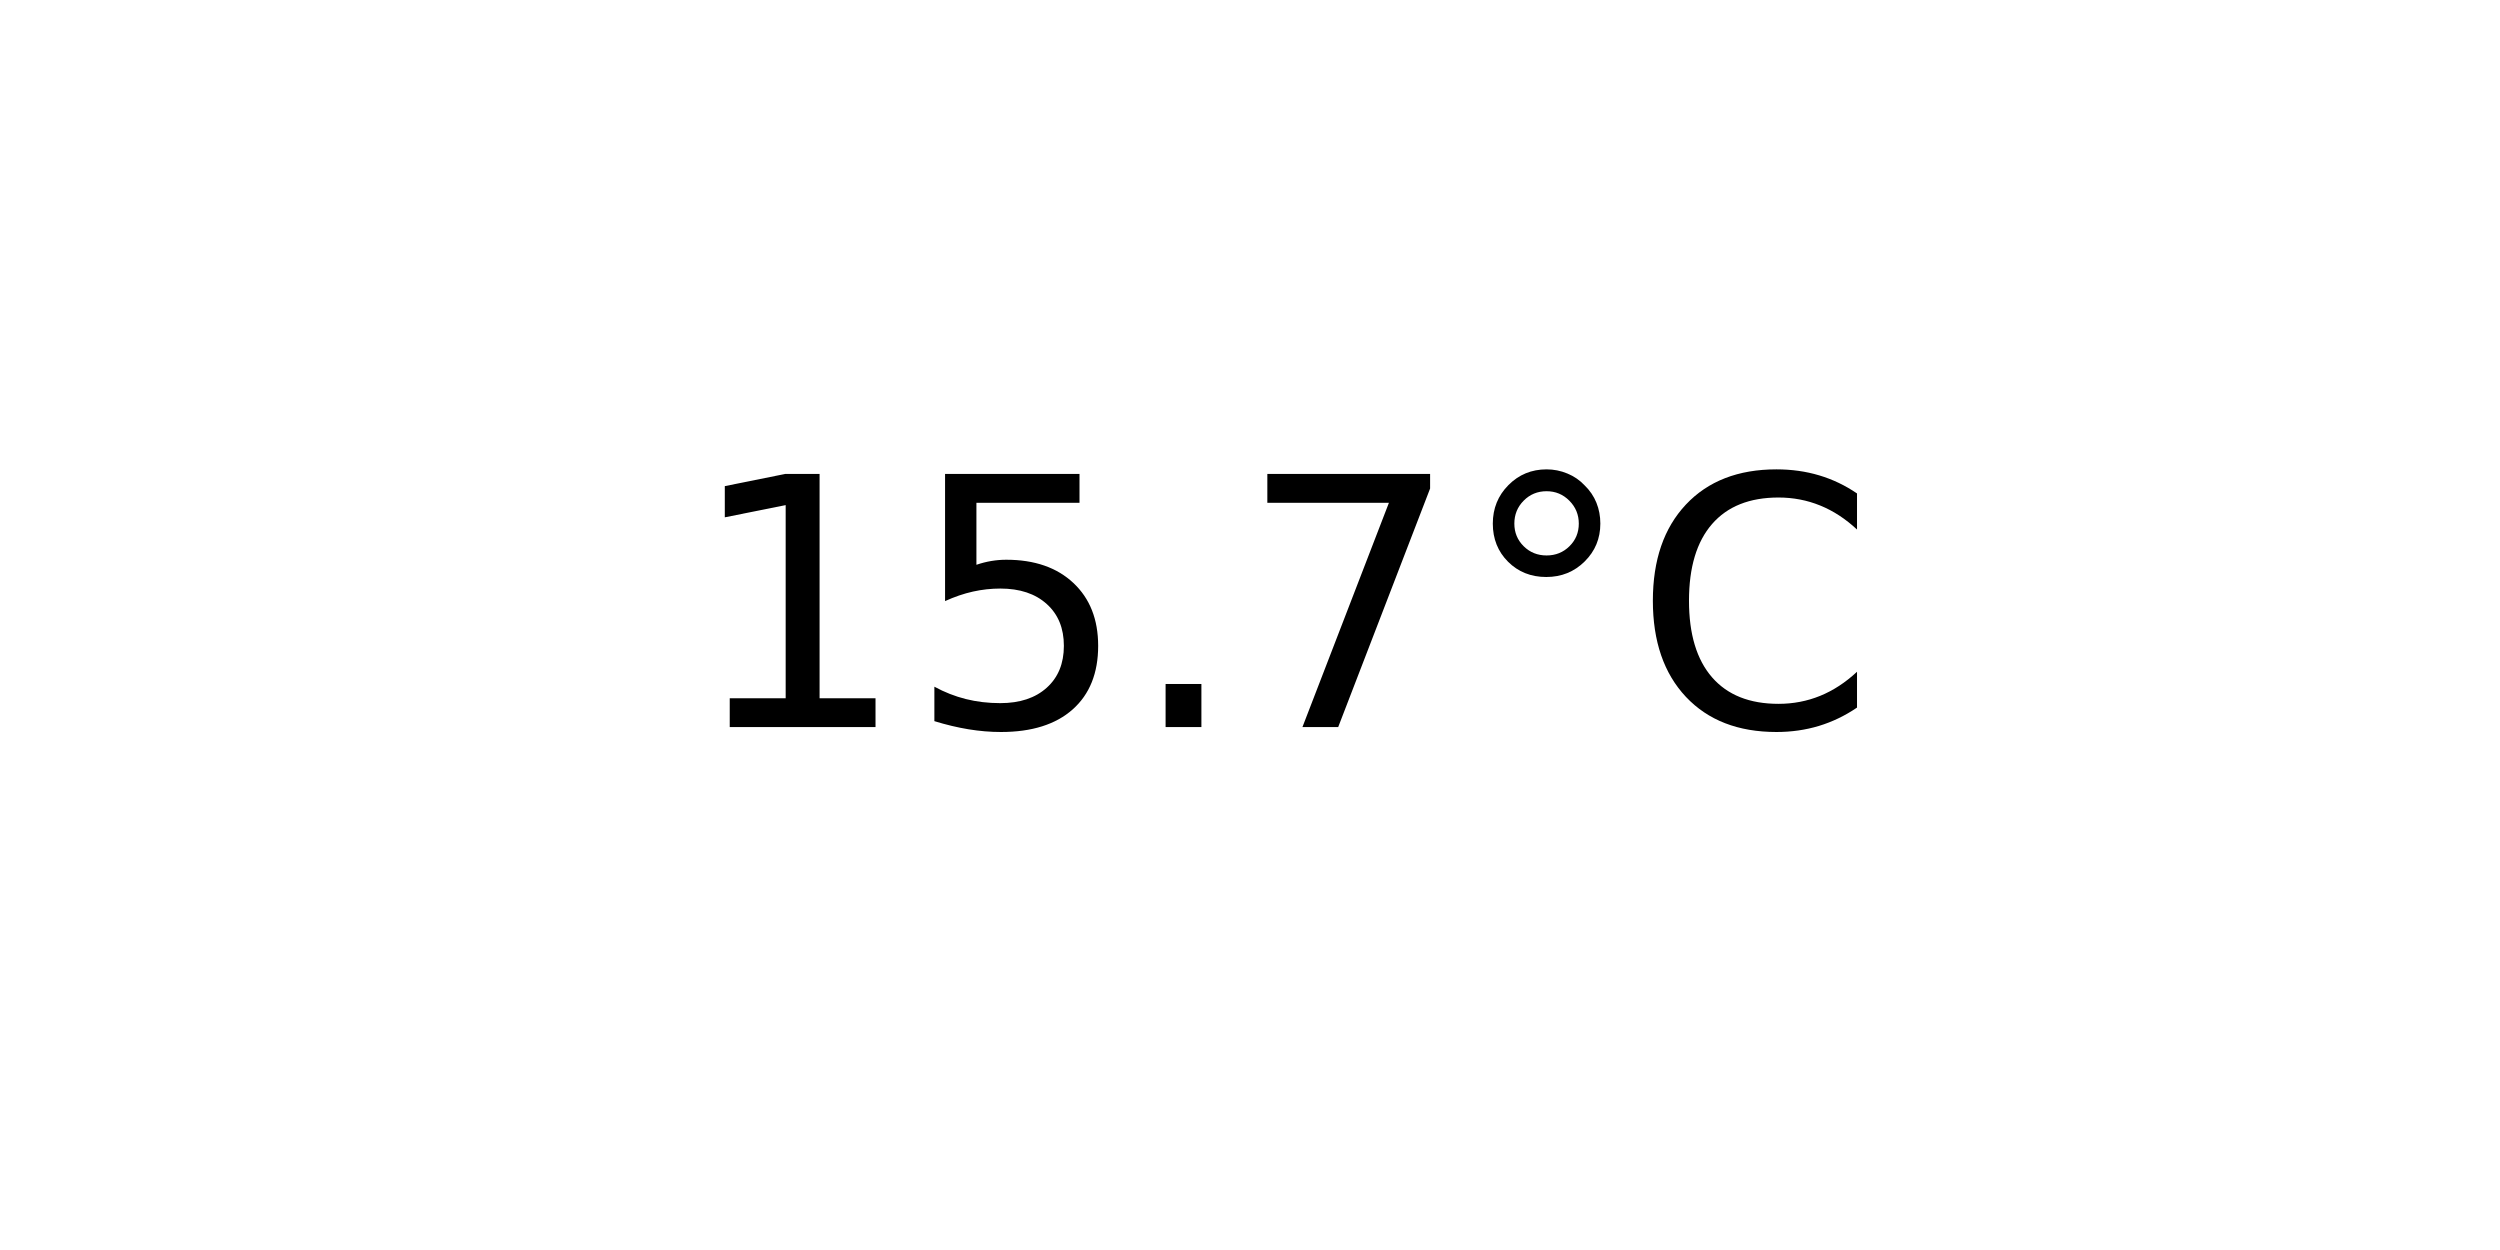
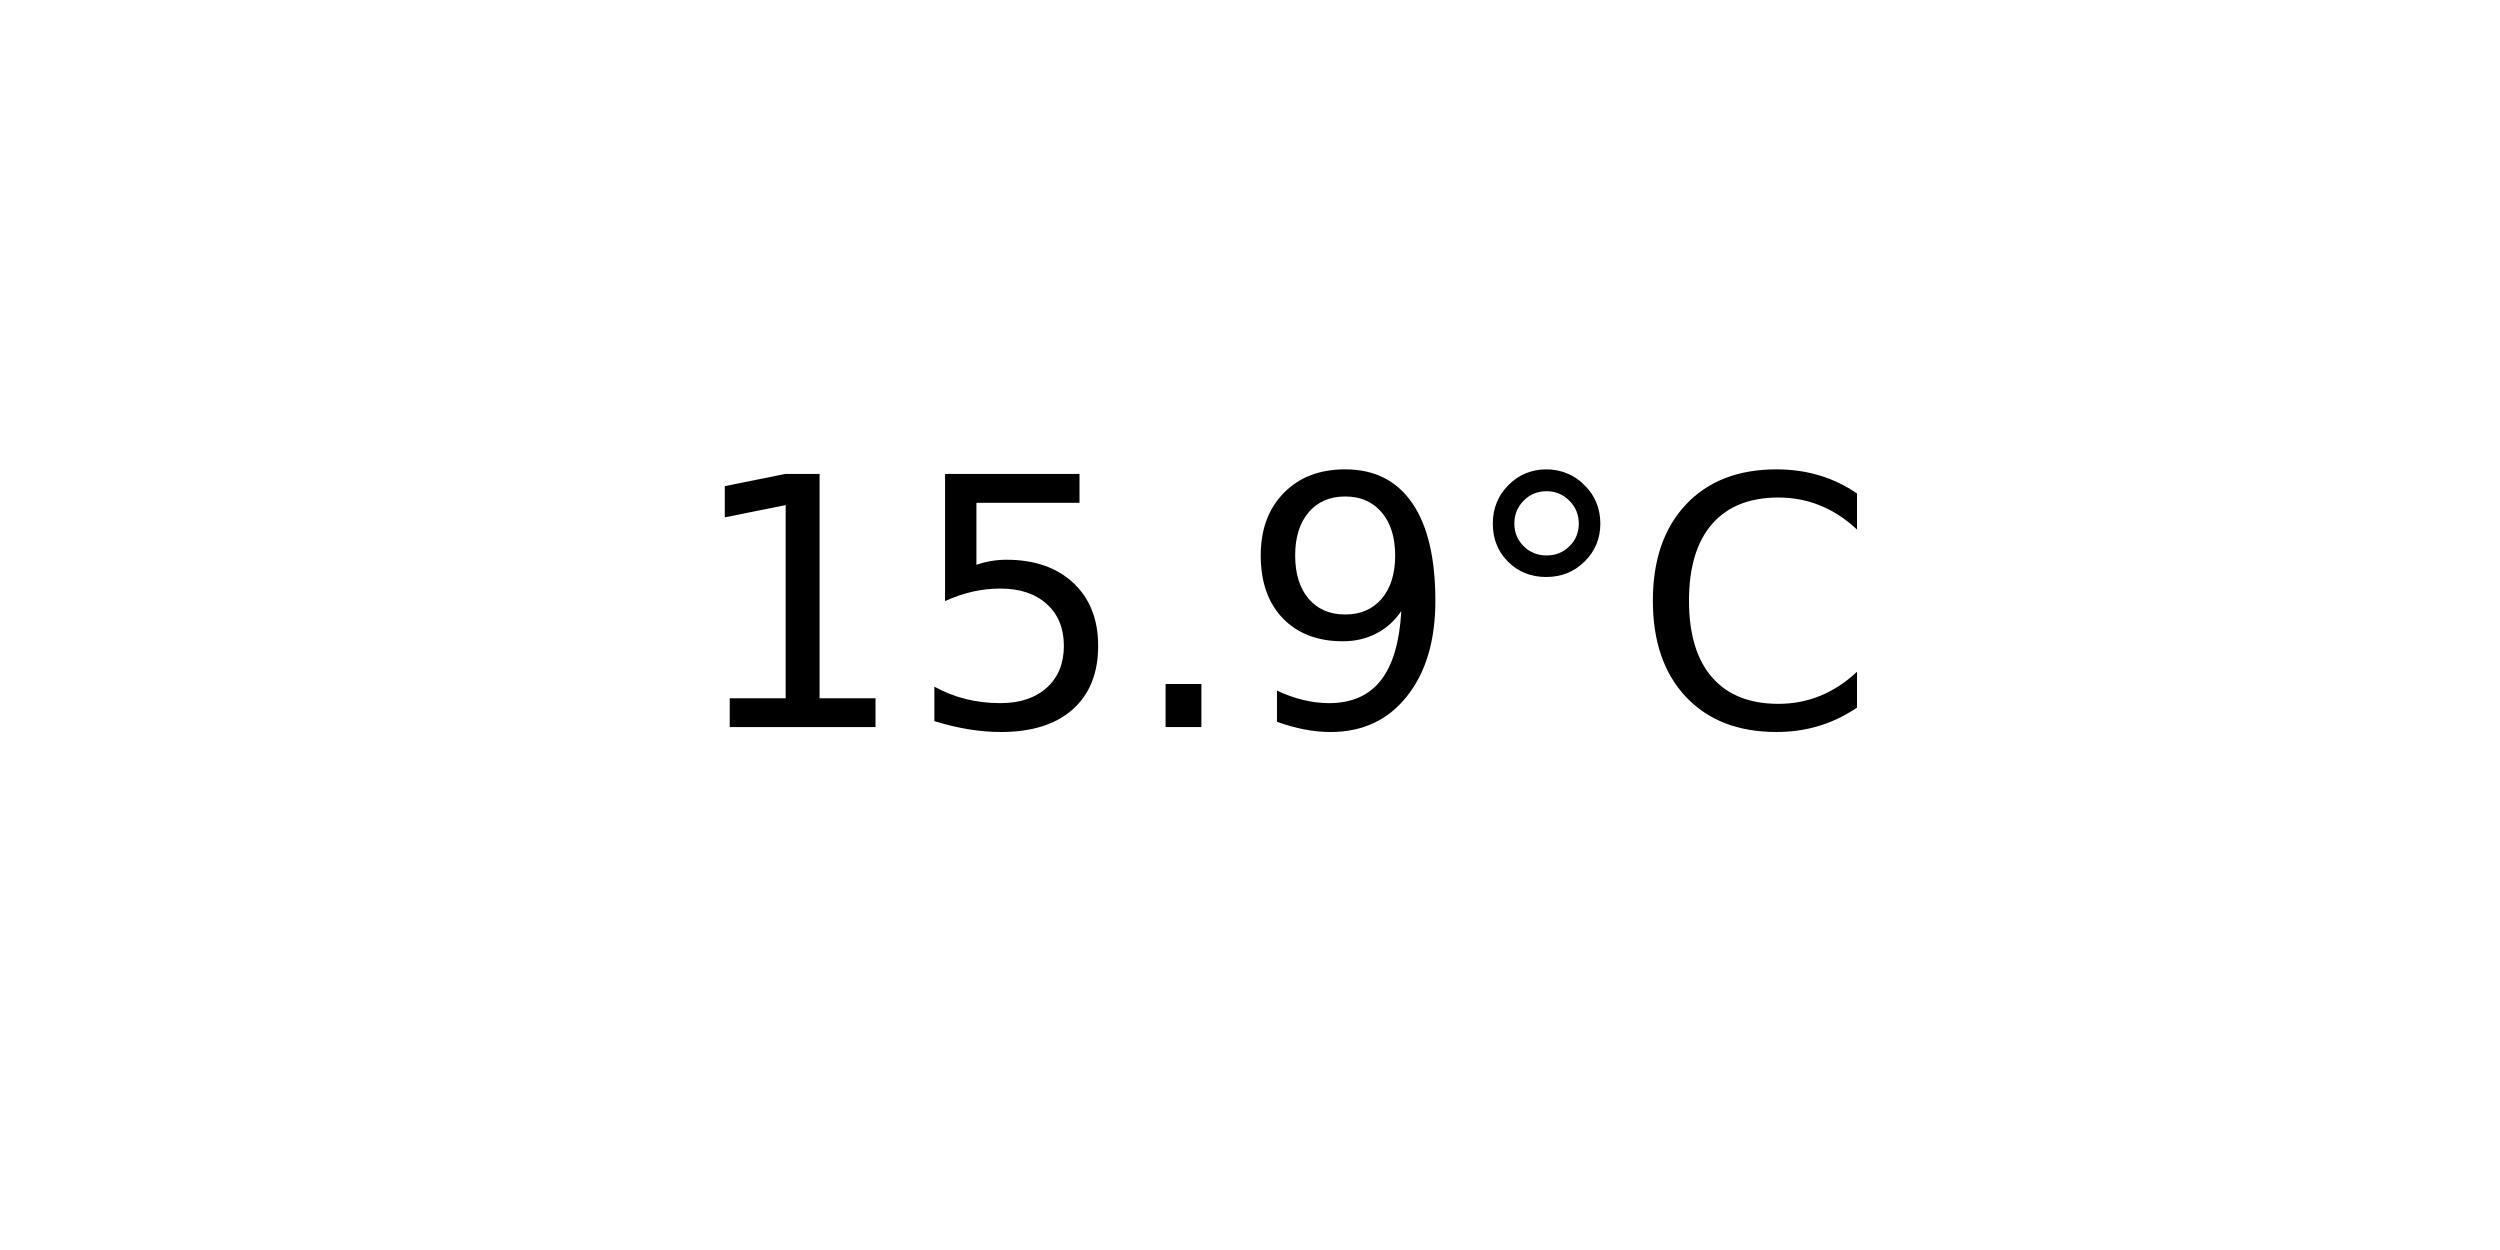
<svg xmlns="http://www.w3.org/2000/svg" xmlns:xlink="http://www.w3.org/1999/xlink" width="72pt" height="36pt" viewBox="0 0 72 36" version="1.1">
  <defs>
    <style type="text/css">*{stroke-linejoin: round; stroke-linecap: butt}</style>
  </defs>
  <g id="figure_1">
    <g id="axes_1">
      <g id="text_1">
        <g transform="translate(19.77578 20.93937) scale(0.1 -0.1)">
          <defs>
            <path id="DejaVuSans-31" d="M 794 531  L 1825 531  L 1825 4091  L 703 3866  L 703 4441  L 1819 4666  L 2450 4666  L 2450 531  L 3481 531  L 3481 0  L 794 0  L 794 531  z " transform="scale(0.015625)" />
            <path id="DejaVuSans-35" d="M 691 4666  L 3169 4666  L 3169 4134  L 1269 4134  L 1269 2991  Q 1406 3038 1543 3061  Q 1681 3084 1819 3084  Q 2600 3084 3056 2656  Q 3513 2228 3513 1497  Q 3513 744 3044 326  Q 2575 -91 1722 -91  Q 1428 -91 1123 -41  Q 819 9 494 109  L 494 744  Q 775 591 1075 516  Q 1375 441 1709 441  Q 2250 441 2565 725  Q 2881 1009 2881 1497  Q 2881 1984 2565 2268  Q 2250 2553 1709 2553  Q 1456 2553 1204 2497  Q 953 2441 691 2322  L 691 4666  z " transform="scale(0.015625)" />
            <path id="DejaVuSans-2e" d="M 684 794  L 1344 794  L 1344 0  L 684 0  L 684 794  z " transform="scale(0.015625)" />
-             <path id="DejaVuSans-37" d="M 525 4666  L 3525 4666  L 3525 4397  L 1831 0  L 1172 0  L 2766 4134  L 525 4134  L 525 4666  z " transform="scale(0.015625)" />
+             <path id="DejaVuSans-39" d="M 703 97  L 703 672  Q 941 559 1184 500  Q 1428 441 1663 441  Q 2288 441 2617 861  Q 2947 1281 2994 2138  Q 2813 1869 2534 1725  Q 2256 1581 1919 1581  Q 1219 1581 811 2004  Q 403 2428 403 3163  Q 403 3881 828 4315  Q 1253 4750 1959 4750  Q 2769 4750 3195 4129  Q 3622 3509 3622 2328  Q 3622 1225 3098 567  Q 2575 -91 1691 -91  Q 1453 -91 1209 -44  Q 966 3 703 97  z M 1959 2075  Q 2384 2075 2632 2365  Q 2881 2656 2881 3163  Q 2881 3666 2632 3958  Q 2384 4250 1959 4250  Q 1534 4250 1286 3958  Q 1038 3666 1038 3163  Q 1038 2656 1286 2365  Q 1534 2075 1959 2075  z " transform="scale(0.015625)" />
            <path id="DejaVuSans-b0" d="M 1600 4347  Q 1350 4347 1178 4173  Q 1006 4000 1006 3750  Q 1006 3503 1178 3333  Q 1350 3163 1600 3163  Q 1850 3163 2022 3333  Q 2194 3503 2194 3750  Q 2194 3997 2020 4172  Q 1847 4347 1600 4347  z M 1600 4750  Q 1800 4750 1984 4673  Q 2169 4597 2303 4453  Q 2447 4313 2519 4134  Q 2591 3956 2591 3750  Q 2591 3338 2302 3052  Q 2013 2766 1594 2766  Q 1172 2766 890 3047  Q 609 3328 609 3750  Q 609 4169 896 4459  Q 1184 4750 1600 4750  z " transform="scale(0.015625)" />
            <path id="DejaVuSans-43" d="M 4122 4306  L 4122 3641  Q 3803 3938 3442 4084  Q 3081 4231 2675 4231  Q 1875 4231 1450 3742  Q 1025 3253 1025 2328  Q 1025 1406 1450 917  Q 1875 428 2675 428  Q 3081 428 3442 575  Q 3803 722 4122 1019  L 4122 359  Q 3791 134 3420 21  Q 3050 -91 2638 -91  Q 1578 -91 968 557  Q 359 1206 359 2328  Q 359 3453 968 4101  Q 1578 4750 2638 4750  Q 3056 4750 3426 4639  Q 3797 4528 4122 4306  z " transform="scale(0.015625)" />
          </defs>
          <use xlink:href="#DejaVuSans-31" />
          <use xlink:href="#DejaVuSans-35" x="63.623" />
          <use xlink:href="#DejaVuSans-2e" x="127.246" />
-           <use xlink:href="#DejaVuSans-37" x="159.033" />
+           <use xlink:href="#DejaVuSans-39" x="159.033" />
          <use xlink:href="#DejaVuSans-b0" x="222.656" />
          <use xlink:href="#DejaVuSans-43" x="272.656" />
        </g>
      </g>
    </g>
  </g>
</svg>
